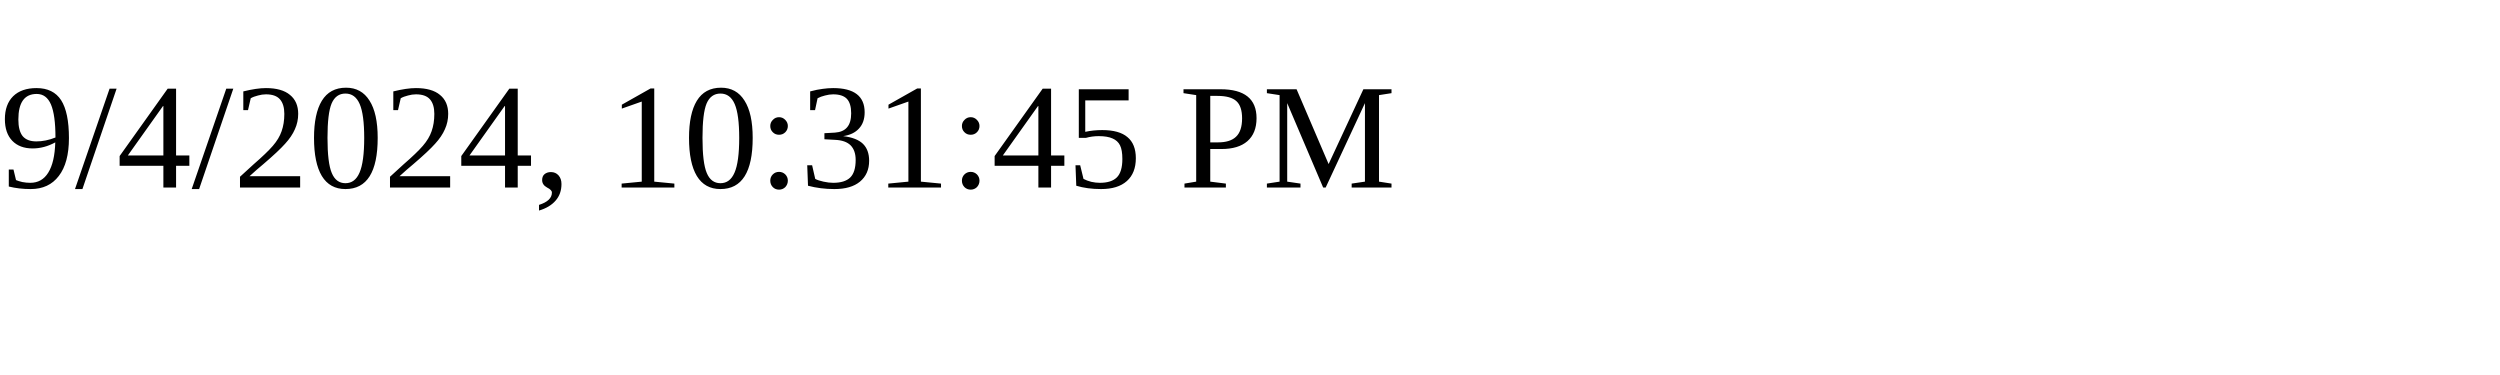
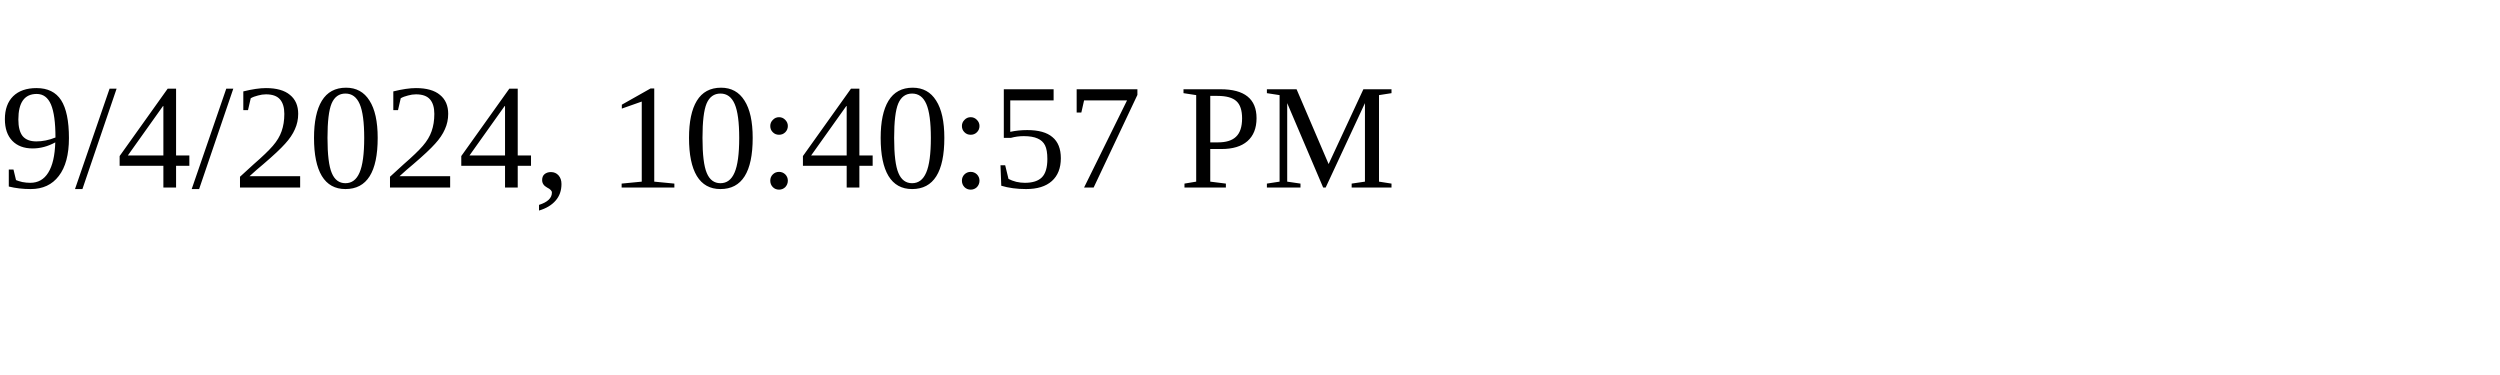
<svg xmlns="http://www.w3.org/2000/svg" height="30" width="200">
-   <text x="0" y="15">9/4/2024, 10:31:45 PM</text>
+   <text x="0" y="15">9/4/2024, 10:40:57 PM</text>
</svg>
